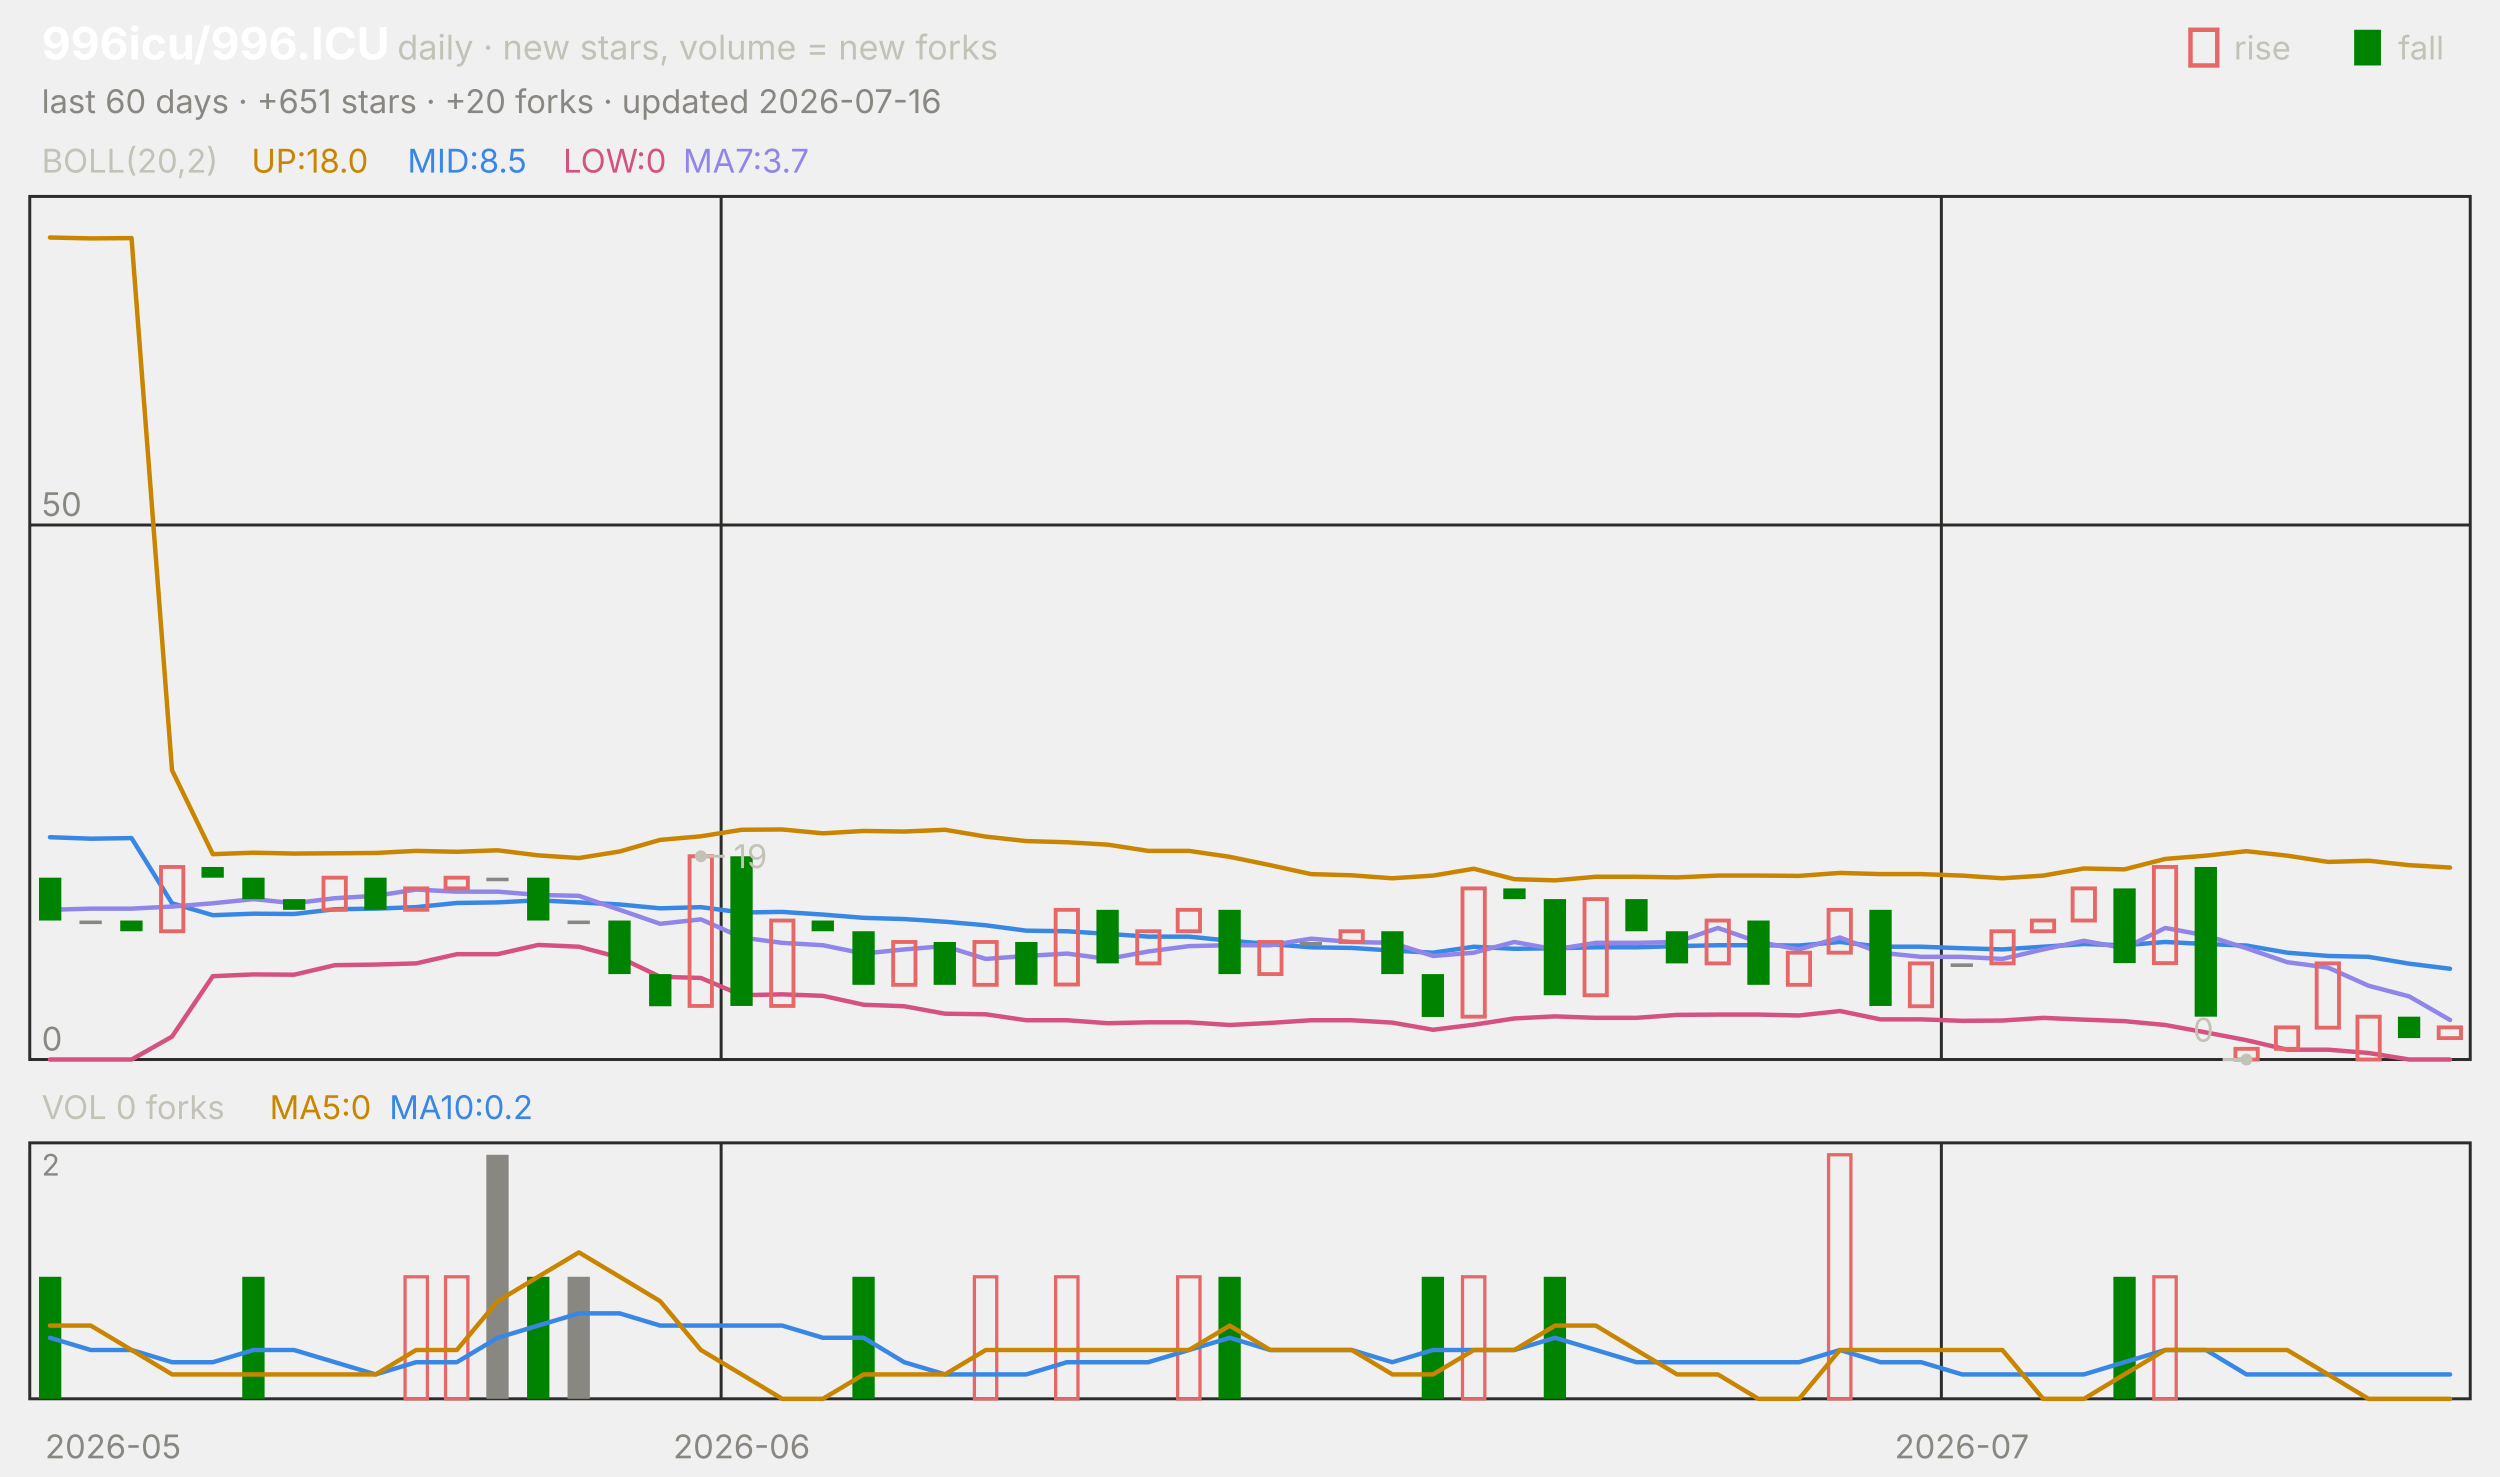
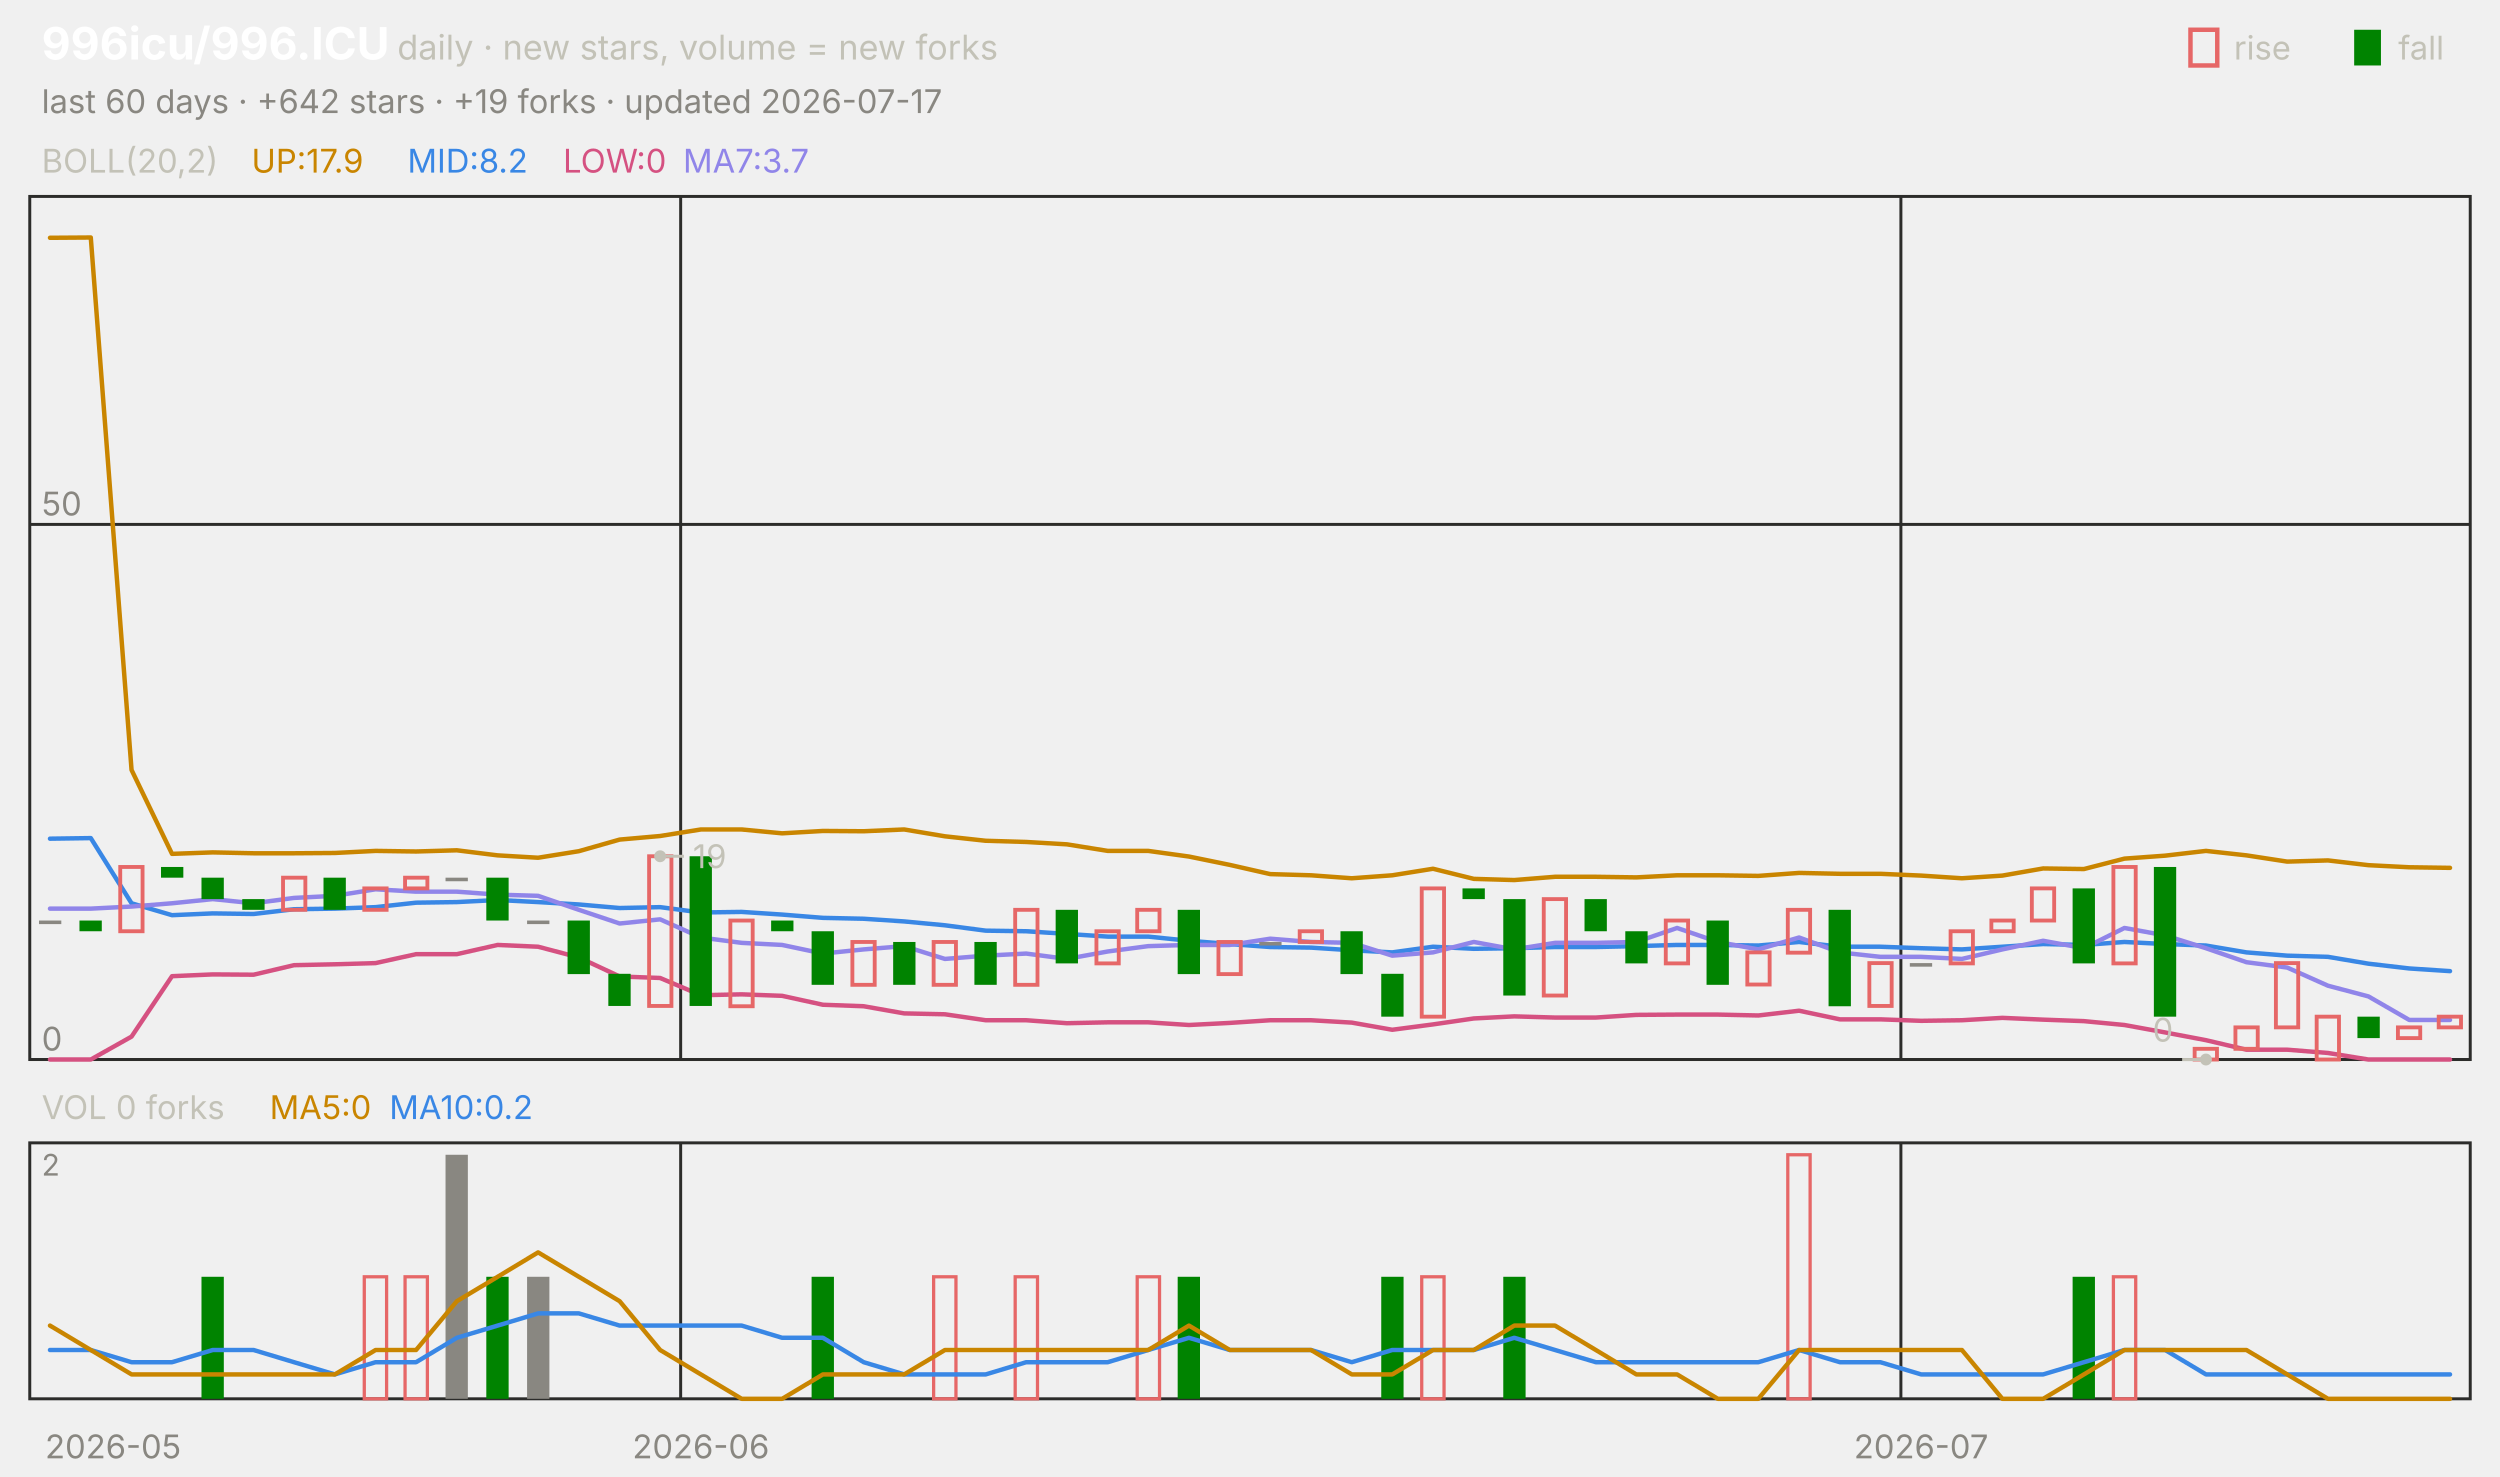
<svg xmlns="http://www.w3.org/2000/svg" viewBox="0 0 840 496" width="840" height="496" font-family="-apple-system,'Segoe UI',system-ui,sans-serif" role="img" aria-label="996icu/996.ICU candlestick chart">
  <text x="14.0" y="20.0" font-size="15" fill="#ffffff" font-weight="650">996icu/996.ICU</text>
  <text x="133.5" y="20.0" font-size="11.5" fill="#c3c2b7">daily · new stars, volume = new forks</text>
  <text x="805.8" y="20.0" font-size="11.0" fill="#c3c2b7">fall</text>
  <rect x="791" y="10" width="9" height="12" fill="#008300" />
  <text x="750.6" y="20.0" font-size="11.0" fill="#c3c2b7">rise</text>
  <rect x="736" y="10" width="9" height="12" fill="none" stroke="#e66767" stroke-width="1.5" />
-   <text x="14.0" y="38.0" font-size="11.0" fill="#898781">last 60 days · +651 stars · +20 forks · updated 2026-07-16</text>
+   <text x="14.0" y="38.0" font-size="11.0" fill="#898781">last 60 days · +642 stars · +19 forks · updated 2026-07-17</text>
  <rect x="10" y="66" width="820" height="290" fill="none" stroke="#2c2c2a" />
  <rect x="10" y="384" width="820" height="86" fill="none" stroke="#2c2c2a" />
  <text x="38.0" y="490.0" font-size="11.0" fill="#898781" text-anchor="middle">2026-05</text>
-   <line x1="242.3" y1="66.0" x2="242.3" y2="356.0" stroke="#2c2c2a" stroke-width="1.0" />
-   <line x1="242.3" y1="384.0" x2="242.3" y2="470.0" stroke="#2c2c2a" stroke-width="1.0" />
-   <text x="249.2" y="490.0" font-size="11.0" fill="#898781" text-anchor="middle">2026-06</text>
-   <line x1="652.3" y1="66.0" x2="652.3" y2="356.0" stroke="#2c2c2a" stroke-width="1.0" />
-   <line x1="652.3" y1="384.0" x2="652.3" y2="470.0" stroke="#2c2c2a" stroke-width="1.0" />
-   <text x="659.2" y="490.0" font-size="11.0" fill="#898781" text-anchor="middle">2026-07</text>
+   <line x1="228.7" y1="66.0" x2="228.7" y2="356.0" stroke="#2c2c2a" stroke-width="1.0" />
+   <line x1="228.7" y1="384.0" x2="228.7" y2="470.0" stroke="#2c2c2a" stroke-width="1.0" />
+   <text x="235.5" y="490.0" font-size="11.0" fill="#898781" text-anchor="middle">2026-06</text>
+   <line x1="638.7" y1="66.0" x2="638.7" y2="356.0" stroke="#2c2c2a" stroke-width="1.0" />
+   <line x1="638.7" y1="384.0" x2="638.7" y2="470.0" stroke="#2c2c2a" stroke-width="1.0" />
+   <text x="645.5" y="490.0" font-size="11.0" fill="#898781" text-anchor="middle">2026-07</text>
  <text x="14.0" y="58.0" font-size="11.0" fill="#c3c2b7">BOLL(20,2)</text>
-   <text x="84.5" y="58.0" font-size="11.0" fill="#c98500">UP:18.0</text>
-   <text x="136.9" y="58.0" font-size="11.0" fill="#3987e5">MID:8.5</text>
+   <text x="84.5" y="58.0" font-size="11.0" fill="#c98500">UP:17.9</text>
+   <text x="136.9" y="58.0" font-size="11.0" fill="#3987e5">MID:8.2</text>
  <text x="189.2" y="58.0" font-size="11.0" fill="#d55181">LOW:0</text>
  <text x="229.5" y="58.0" font-size="11.0" fill="#9085e9">MA7:3.7</text>
  <line x1="10.0" y1="356.0" x2="830.0" y2="356.0" stroke="#2c2c2a" stroke-width="1.0" />
  <text x="14.0" y="353.0" font-size="11.0" fill="#898781">0</text>
-   <line x1="10.0" y1="176.4" x2="830.0" y2="176.4" stroke="#2c2c2a" stroke-width="1.0" />
-   <text x="14.0" y="173.4" font-size="11.0" fill="#898781">50</text>
-   <polyline points="16.8,79.8 30.5,80.1 44.2,80.0 57.8,258.8 71.5,287.0 85.2,286.5 98.8,286.8 112.5,286.7 126.2,286.6 139.8,285.9 153.5,286.2 167.2,285.7 180.8,287.4 194.5,288.3 208.2,286.1 221.8,282.2 235.5,281.0 249.2,278.8 262.8,278.7 276.5,280.0 290.2,279.2 303.8,279.4 317.5,278.8 331.2,281.1 344.8,282.6 358.5,283.0 372.2,283.8 385.8,285.9 399.5,285.9 413.2,287.9 426.8,290.7 440.5,293.7 454.2,294.1 467.8,295.1 481.5,294.2 495.2,291.9 508.8,295.4 522.5,295.8 536.2,294.6 549.8,294.6 563.5,294.8 577.2,294.2 590.8,294.2 604.5,294.3 618.2,293.3 631.8,293.7 645.5,293.7 659.2,294.2 672.8,295.1 686.5,294.2 700.2,291.8 713.8,292.1 727.5,288.6 741.2,287.5 754.8,286.0 768.5,287.5 782.2,289.6 795.8,289.2 809.5,290.7 823.2,291.5" fill="none" stroke="#c98500" stroke-width="1.5" stroke-linejoin="round" stroke-linecap="round" />
-   <polyline points="16.8,281.3 30.5,281.8 44.2,281.6 57.8,303.5 71.5,307.5 85.2,307.0 98.8,307.1 112.5,305.5 126.2,305.3 139.8,304.8 153.5,303.4 167.2,303.2 180.8,302.5 194.5,303.2 208.2,303.9 221.8,305.2 235.5,304.8 249.2,306.6 262.8,306.4 276.5,307.3 290.2,308.4 303.8,308.8 317.5,309.7 331.2,310.9 344.8,312.7 358.5,312.9 372.2,313.8 385.8,314.7 399.5,314.7 413.2,316.1 426.8,317.2 440.5,318.3 454.2,318.5 467.8,319.4 481.5,320.1 495.2,318.1 508.8,318.8 522.5,318.6 536.2,318.3 549.8,318.3 563.5,317.9 577.2,317.6 590.8,317.6 604.5,317.7 618.2,316.5 631.8,318.1 645.5,318.1 659.2,318.6 672.8,319.0 686.5,318.1 700.2,317.2 713.8,317.6 727.5,316.5 741.2,317.2 754.8,317.7 768.5,320.1 782.2,321.2 795.8,321.5 809.5,323.8 823.2,325.5" fill="none" stroke="#3987e5" stroke-width="1.5" stroke-linejoin="round" stroke-linecap="round" />
-   <polyline points="16.8,356.0 30.5,356.0 44.2,356.0 57.8,348.3 71.5,328.0 85.2,327.4 98.8,327.5 112.5,324.3 126.2,324.1 139.8,323.7 153.5,320.6 167.2,320.6 180.8,317.5 194.5,318.1 208.2,321.7 221.8,328.2 235.5,328.6 249.2,334.4 262.8,334.1 276.5,334.6 290.2,337.6 303.8,338.1 317.5,340.6 331.2,340.8 344.8,342.8 358.5,342.8 372.2,343.8 385.8,343.5 399.5,343.5 413.2,344.4 426.8,343.7 440.5,342.8 454.2,342.8 467.8,343.6 481.5,346.0 495.2,344.3 508.8,342.2 522.5,341.5 536.2,342.0 549.8,342.0 563.5,341.0 577.2,340.9 590.8,340.9 604.5,341.2 618.2,339.7 631.8,342.5 645.5,342.5 659.2,343.0 672.8,342.9 686.5,342.0 700.2,342.6 713.8,343.1 727.5,344.4 741.2,346.9 754.8,349.5 768.5,352.7 782.2,352.7 795.8,353.8 809.5,356.0 823.2,356.0" fill="none" stroke="#d55181" stroke-width="1.5" stroke-linejoin="round" stroke-linecap="round" />
-   <polyline points="16.8,305.7 30.5,305.3 44.2,305.3 57.8,304.6 71.5,303.5 85.2,302.1 98.8,303.5 112.5,301.8 126.2,301.0 139.8,298.9 153.5,299.6 167.2,299.6 180.8,300.7 194.5,301.0 208.2,305.7 221.8,310.4 235.5,308.9 249.2,315.0 262.8,316.8 276.5,317.6 290.2,320.4 303.8,319.0 317.5,317.9 331.2,322.2 344.8,321.2 358.5,320.4 372.2,322.2 385.8,319.7 399.5,317.9 413.2,317.6 426.8,317.6 440.5,315.4 454.2,316.5 467.8,316.8 481.5,321.2 495.2,320.1 508.8,316.5 522.5,319.0 536.2,316.8 549.8,316.8 563.5,316.5 577.2,311.8 590.8,316.5 604.5,319.0 618.2,315.0 631.8,320.1 645.5,321.5 659.2,321.5 672.8,322.2 686.5,319.0 700.2,316.1 713.8,318.6 727.5,311.8 741.2,314.3 754.8,318.6 768.5,323.3 782.2,325.1 795.8,331.2 809.5,334.8 823.2,342.7" fill="none" stroke="#9085e9" stroke-width="1.5" stroke-linejoin="round" stroke-linecap="round" />
-   <rect x="13.1" y="294.9" width="7.5" height="14.4" fill="#008300" />
-   <rect x="26.7" y="309.3" width="7.5" height="1.2" fill="#898781" />
-   <rect x="40.4" y="309.3" width="7.5" height="3.6" fill="#008300" />
-   <rect x="54.1" y="291.3" width="7.5" height="21.6" fill="none" stroke="#e66767" stroke-width="1.3" />
-   <rect x="67.7" y="291.3" width="7.5" height="3.6" fill="#008300" />
-   <rect x="81.4" y="294.9" width="7.5" height="7.2" fill="#008300" />
-   <rect x="95.1" y="302.1" width="7.5" height="3.6" fill="#008300" />
-   <rect x="108.7" y="294.9" width="7.5" height="10.8" fill="none" stroke="#e66767" stroke-width="1.3" />
-   <rect x="122.4" y="294.9" width="7.5" height="10.8" fill="#008300" />
-   <rect x="136.1" y="298.5" width="7.5" height="7.2" fill="none" stroke="#e66767" stroke-width="1.3" />
-   <rect x="149.7" y="294.9" width="7.5" height="3.6" fill="none" stroke="#e66767" stroke-width="1.3" />
-   <rect x="163.4" y="294.9" width="7.5" height="1.2" fill="#898781" />
-   <rect x="177.1" y="294.9" width="7.5" height="14.4" fill="#008300" />
-   <rect x="190.7" y="309.3" width="7.5" height="1.2" fill="#898781" />
-   <rect x="204.4" y="309.3" width="7.5" height="18.0" fill="#008300" />
-   <rect x="218.1" y="327.3" width="7.5" height="10.8" fill="#008300" />
-   <rect x="231.7" y="287.7" width="7.5" height="50.3" fill="none" stroke="#e66767" stroke-width="1.3" />
-   <rect x="245.4" y="287.7" width="7.5" height="50.3" fill="#008300" />
-   <rect x="259.1" y="309.3" width="7.5" height="28.7" fill="none" stroke="#e66767" stroke-width="1.3" />
-   <rect x="272.7" y="309.3" width="7.5" height="3.6" fill="#008300" />
-   <rect x="286.4" y="312.9" width="7.5" height="18.0" fill="#008300" />
-   <rect x="300.1" y="316.5" width="7.5" height="14.4" fill="none" stroke="#e66767" stroke-width="1.3" />
-   <rect x="313.7" y="316.5" width="7.5" height="14.4" fill="#008300" />
-   <rect x="327.4" y="316.5" width="7.5" height="14.4" fill="none" stroke="#e66767" stroke-width="1.3" />
-   <rect x="341.1" y="316.5" width="7.5" height="14.4" fill="#008300" />
-   <rect x="354.7" y="305.7" width="7.5" height="25.1" fill="none" stroke="#e66767" stroke-width="1.3" />
-   <rect x="368.4" y="305.7" width="7.5" height="18.0" fill="#008300" />
-   <rect x="382.1" y="312.9" width="7.5" height="10.8" fill="none" stroke="#e66767" stroke-width="1.3" />
-   <rect x="395.7" y="305.7" width="7.5" height="7.2" fill="none" stroke="#e66767" stroke-width="1.3" />
-   <rect x="409.4" y="305.7" width="7.5" height="21.6" fill="#008300" />
-   <rect x="423.1" y="316.5" width="7.5" height="10.8" fill="none" stroke="#e66767" stroke-width="1.3" />
-   <rect x="436.7" y="316.5" width="7.5" height="1.2" fill="#898781" />
-   <rect x="450.4" y="312.9" width="7.5" height="3.6" fill="none" stroke="#e66767" stroke-width="1.3" />
-   <rect x="464.1" y="312.9" width="7.5" height="14.4" fill="#008300" />
-   <rect x="477.7" y="327.3" width="7.5" height="14.4" fill="#008300" />
-   <rect x="491.4" y="298.5" width="7.5" height="43.1" fill="none" stroke="#e66767" stroke-width="1.3" />
-   <rect x="505.1" y="298.5" width="7.5" height="3.6" fill="#008300" />
-   <rect x="518.7" y="302.1" width="7.5" height="32.3" fill="#008300" />
-   <rect x="532.4" y="302.1" width="7.5" height="32.3" fill="none" stroke="#e66767" stroke-width="1.3" />
-   <rect x="546.1" y="302.1" width="7.5" height="10.8" fill="#008300" />
-   <rect x="559.7" y="312.9" width="7.5" height="10.8" fill="#008300" />
-   <rect x="573.4" y="309.3" width="7.5" height="14.4" fill="none" stroke="#e66767" stroke-width="1.3" />
-   <rect x="587.1" y="309.3" width="7.5" height="21.6" fill="#008300" />
-   <rect x="600.7" y="320.1" width="7.5" height="10.8" fill="none" stroke="#e66767" stroke-width="1.3" />
-   <rect x="614.4" y="305.7" width="7.5" height="14.4" fill="none" stroke="#e66767" stroke-width="1.3" />
-   <rect x="628.1" y="305.7" width="7.5" height="32.3" fill="#008300" />
-   <rect x="641.7" y="323.7" width="7.5" height="14.4" fill="none" stroke="#e66767" stroke-width="1.3" />
-   <rect x="655.4" y="323.7" width="7.5" height="1.2" fill="#898781" />
-   <rect x="669.1" y="312.9" width="7.5" height="10.8" fill="none" stroke="#e66767" stroke-width="1.3" />
-   <rect x="682.7" y="309.3" width="7.5" height="3.6" fill="none" stroke="#e66767" stroke-width="1.3" />
-   <rect x="696.4" y="298.5" width="7.5" height="10.8" fill="none" stroke="#e66767" stroke-width="1.3" />
-   <rect x="710.1" y="298.5" width="7.5" height="25.1" fill="#008300" />
-   <rect x="723.7" y="291.3" width="7.5" height="32.3" fill="none" stroke="#e66767" stroke-width="1.3" />
-   <rect x="737.4" y="291.3" width="7.5" height="50.3" fill="#008300" />
-   <rect x="751.1" y="352.4" width="7.5" height="3.6" fill="none" stroke="#e66767" stroke-width="1.3" />
-   <rect x="764.7" y="345.2" width="7.5" height="7.2" fill="none" stroke="#e66767" stroke-width="1.3" />
-   <rect x="778.4" y="323.7" width="7.5" height="21.6" fill="none" stroke="#e66767" stroke-width="1.3" />
-   <rect x="792.1" y="341.6" width="7.5" height="14.4" fill="none" stroke="#e66767" stroke-width="1.3" />
-   <rect x="805.7" y="341.6" width="7.5" height="7.2" fill="#008300" />
-   <rect x="819.4" y="345.2" width="7.5" height="3.6" fill="none" stroke="#e66767" stroke-width="1.3" />
-   <circle cx="235.5" cy="287.7" r="2" fill="#c3c2b7" />
-   <line x1="235.5" y1="287.7" x2="243.5" y2="287.7" stroke="#c3c2b7" stroke-width="1.0" />
-   <text x="246.5" y="291.7" font-size="11.0" fill="#c3c2b7">19</text>
-   <circle cx="754.8" cy="356.0" r="2" fill="#c3c2b7" />
-   <line x1="754.8" y1="356.0" x2="746.8" y2="356.0" stroke="#c3c2b7" stroke-width="1.0" />
-   <text x="743.8" y="350.0" font-size="11.0" fill="#c3c2b7" text-anchor="end">0</text>
+   <line x1="10.0" y1="176.2" x2="830.0" y2="176.2" stroke="#2c2c2a" stroke-width="1.0" />
+   <text x="14.0" y="173.2" font-size="11.0" fill="#898781">50</text>
+   <polyline points="16.8,79.9 30.5,79.8 44.2,258.7 57.8,286.9 71.5,286.4 85.2,286.7 98.8,286.7 112.5,286.6 126.2,285.9 139.8,286.1 153.5,285.7 167.2,287.4 180.8,288.2 194.5,286.0 208.2,282.1 221.8,280.9 235.5,278.7 249.2,278.7 262.8,280.0 276.5,279.2 290.2,279.3 303.8,278.7 317.5,281.0 331.2,282.5 344.8,282.9 358.5,283.7 372.2,285.9 385.8,285.9 399.5,287.8 413.2,290.6 426.8,293.7 440.5,294.1 454.2,295.1 467.8,294.1 481.5,291.9 495.2,295.3 508.8,295.7 522.5,294.6 536.2,294.6 549.8,294.8 563.5,294.1 577.2,294.1 590.8,294.3 604.5,293.3 618.2,293.6 631.8,293.6 645.5,294.2 659.2,295.1 672.8,294.2 686.5,291.8 700.2,292.0 713.8,288.5 727.5,287.5 741.2,285.9 754.8,287.4 768.5,289.5 782.2,289.1 795.8,290.7 809.5,291.4 823.2,291.6" fill="none" stroke="#c98500" stroke-width="1.5" stroke-linejoin="round" stroke-linecap="round" />
+   <polyline points="16.8,281.8 30.5,281.6 44.2,303.5 57.8,307.5 71.5,306.9 85.2,307.1 98.8,305.5 112.5,305.3 126.2,304.8 139.8,303.3 153.5,303.1 167.2,302.4 180.8,303.1 194.5,303.9 208.2,305.1 221.8,304.8 235.5,306.6 249.2,306.4 262.8,307.3 276.5,308.4 290.2,308.7 303.8,309.6 317.5,310.9 331.2,312.7 344.8,312.9 358.5,313.8 372.2,314.7 385.8,314.7 399.5,316.1 413.2,317.2 426.8,318.2 440.5,318.4 454.2,319.3 467.8,320.0 481.5,318.1 495.2,318.8 508.8,318.6 522.5,318.2 536.2,318.2 549.8,317.9 563.5,317.5 577.2,317.5 590.8,317.7 604.5,316.5 618.2,318.1 631.8,318.1 645.5,318.6 659.2,319.0 672.8,318.1 686.5,317.2 700.2,317.5 713.8,316.5 727.5,317.2 741.2,317.7 754.8,320.0 768.5,321.1 782.2,321.5 795.8,323.8 809.5,325.4 823.2,326.3" fill="none" stroke="#3987e5" stroke-width="1.5" stroke-linejoin="round" stroke-linecap="round" />
+   <polyline points="16.8,356.0 30.5,356.0 44.2,348.3 57.8,328.0 71.5,327.4 85.2,327.5 98.8,324.3 112.5,324.0 126.2,323.6 139.8,320.6 153.5,320.6 167.2,317.5 180.8,318.1 194.5,321.7 208.2,328.1 221.8,328.6 235.5,334.4 249.2,334.1 262.8,334.6 276.5,337.6 290.2,338.1 303.8,340.5 317.5,340.8 331.2,342.8 344.8,342.8 358.5,343.8 372.2,343.5 385.8,343.5 399.5,344.4 413.2,343.7 426.8,342.8 440.5,342.8 454.2,343.6 467.8,346.0 481.5,344.2 495.2,342.2 508.8,341.5 522.5,341.9 536.2,341.9 549.8,341.0 563.5,340.9 577.2,340.9 590.8,341.2 604.5,339.6 618.2,342.5 631.8,342.5 645.5,343.0 659.2,342.8 672.8,342.0 686.5,342.6 700.2,343.1 713.8,344.4 727.5,346.9 741.2,349.5 754.8,352.7 768.5,352.7 782.2,353.8 795.8,356.0 809.5,356.0 823.2,356.0" fill="none" stroke="#d55181" stroke-width="1.5" stroke-linejoin="round" stroke-linecap="round" />
+   <polyline points="16.8,305.3 30.5,305.3 44.2,304.6 57.8,303.5 71.5,302.1 85.2,303.5 98.8,301.7 112.5,301.0 126.2,298.8 139.8,299.6 153.5,299.6 167.2,300.6 180.8,301.0 194.5,305.7 208.2,310.3 221.8,308.9 235.5,315.0 249.2,316.8 262.8,317.5 276.5,320.4 290.2,319.0 303.8,317.9 317.5,322.2 331.2,321.1 344.8,320.4 358.5,322.2 372.2,319.7 385.8,317.9 399.5,317.5 413.2,317.5 426.8,315.4 440.5,316.5 454.2,316.8 467.8,321.1 481.5,320.0 495.2,316.5 508.8,319.0 522.5,316.8 536.2,316.8 549.8,316.5 563.5,311.8 577.2,316.5 590.8,319.0 604.5,315.0 618.2,320.0 631.8,321.5 645.5,321.5 659.2,322.2 672.8,319.0 686.5,316.1 700.2,318.6 713.8,311.8 727.5,314.3 741.2,318.6 754.8,323.3 768.5,325.1 782.2,331.2 795.8,334.8 809.5,342.7 823.2,342.7" fill="none" stroke="#9085e9" stroke-width="1.5" stroke-linejoin="round" stroke-linecap="round" />
+   <rect x="13.1" y="309.3" width="7.5" height="1.2" fill="#898781" />
+   <rect x="26.7" y="309.3" width="7.5" height="3.6" fill="#008300" />
+   <rect x="40.4" y="291.3" width="7.5" height="21.6" fill="none" stroke="#e66767" stroke-width="1.3" />
+   <rect x="54.1" y="291.3" width="7.5" height="3.6" fill="#008300" />
+   <rect x="67.7" y="294.9" width="7.5" height="7.2" fill="#008300" />
+   <rect x="81.4" y="302.1" width="7.5" height="3.6" fill="#008300" />
+   <rect x="95.1" y="294.9" width="7.5" height="10.8" fill="none" stroke="#e66767" stroke-width="1.3" />
+   <rect x="108.7" y="294.9" width="7.5" height="10.8" fill="#008300" />
+   <rect x="122.4" y="298.5" width="7.5" height="7.2" fill="none" stroke="#e66767" stroke-width="1.3" />
+   <rect x="136.1" y="294.9" width="7.5" height="3.6" fill="none" stroke="#e66767" stroke-width="1.3" />
+   <rect x="149.7" y="294.9" width="7.5" height="1.2" fill="#898781" />
+   <rect x="163.4" y="294.9" width="7.5" height="14.4" fill="#008300" />
+   <rect x="177.1" y="309.3" width="7.5" height="1.2" fill="#898781" />
+   <rect x="190.7" y="309.3" width="7.5" height="18.0" fill="#008300" />
+   <rect x="204.4" y="327.2" width="7.5" height="10.8" fill="#008300" />
+   <rect x="218.1" y="287.7" width="7.5" height="50.3" fill="none" stroke="#e66767" stroke-width="1.3" />
+   <rect x="231.7" y="287.7" width="7.5" height="50.3" fill="#008300" />
+   <rect x="245.4" y="309.3" width="7.5" height="28.8" fill="none" stroke="#e66767" stroke-width="1.3" />
+   <rect x="259.1" y="309.3" width="7.5" height="3.6" fill="#008300" />
+   <rect x="272.7" y="312.9" width="7.5" height="18.0" fill="#008300" />
+   <rect x="286.4" y="316.5" width="7.5" height="14.4" fill="none" stroke="#e66767" stroke-width="1.3" />
+   <rect x="300.1" y="316.5" width="7.5" height="14.4" fill="#008300" />
+   <rect x="313.7" y="316.5" width="7.5" height="14.4" fill="none" stroke="#e66767" stroke-width="1.3" />
+   <rect x="327.4" y="316.5" width="7.5" height="14.4" fill="#008300" />
+   <rect x="341.1" y="305.7" width="7.5" height="25.2" fill="none" stroke="#e66767" stroke-width="1.3" />
+   <rect x="354.7" y="305.7" width="7.5" height="18.0" fill="#008300" />
+   <rect x="368.4" y="312.9" width="7.5" height="10.8" fill="none" stroke="#e66767" stroke-width="1.3" />
+   <rect x="382.1" y="305.7" width="7.5" height="7.2" fill="none" stroke="#e66767" stroke-width="1.3" />
+   <rect x="395.7" y="305.7" width="7.5" height="21.6" fill="#008300" />
+   <rect x="409.4" y="316.5" width="7.5" height="10.8" fill="none" stroke="#e66767" stroke-width="1.3" />
+   <rect x="423.1" y="316.5" width="7.5" height="1.2" fill="#898781" />
+   <rect x="436.7" y="312.9" width="7.5" height="3.6" fill="none" stroke="#e66767" stroke-width="1.3" />
+   <rect x="450.4" y="312.9" width="7.5" height="14.4" fill="#008300" />
+   <rect x="464.1" y="327.2" width="7.5" height="14.4" fill="#008300" />
+   <rect x="477.7" y="298.5" width="7.5" height="43.1" fill="none" stroke="#e66767" stroke-width="1.3" />
+   <rect x="491.4" y="298.5" width="7.5" height="3.6" fill="#008300" />
+   <rect x="505.1" y="302.1" width="7.5" height="32.4" fill="#008300" />
+   <rect x="518.7" y="302.1" width="7.5" height="32.4" fill="none" stroke="#e66767" stroke-width="1.3" />
+   <rect x="532.4" y="302.1" width="7.5" height="10.8" fill="#008300" />
+   <rect x="546.1" y="312.9" width="7.5" height="10.8" fill="#008300" />
+   <rect x="559.7" y="309.3" width="7.5" height="14.4" fill="none" stroke="#e66767" stroke-width="1.3" />
+   <rect x="573.4" y="309.3" width="7.5" height="21.6" fill="#008300" />
+   <rect x="587.1" y="320.0" width="7.5" height="10.8" fill="none" stroke="#e66767" stroke-width="1.3" />
+   <rect x="600.7" y="305.7" width="7.5" height="14.4" fill="none" stroke="#e66767" stroke-width="1.3" />
+   <rect x="614.4" y="305.7" width="7.5" height="32.4" fill="#008300" />
+   <rect x="628.1" y="323.6" width="7.5" height="14.4" fill="none" stroke="#e66767" stroke-width="1.3" />
+   <rect x="641.7" y="323.6" width="7.5" height="1.2" fill="#898781" />
+   <rect x="655.4" y="312.9" width="7.5" height="10.8" fill="none" stroke="#e66767" stroke-width="1.3" />
+   <rect x="669.1" y="309.3" width="7.5" height="3.6" fill="none" stroke="#e66767" stroke-width="1.3" />
+   <rect x="682.7" y="298.5" width="7.5" height="10.8" fill="none" stroke="#e66767" stroke-width="1.3" />
+   <rect x="696.4" y="298.5" width="7.5" height="25.2" fill="#008300" />
+   <rect x="710.1" y="291.3" width="7.5" height="32.4" fill="none" stroke="#e66767" stroke-width="1.3" />
+   <rect x="723.7" y="291.3" width="7.5" height="50.3" fill="#008300" />
+   <rect x="737.4" y="352.4" width="7.5" height="3.6" fill="none" stroke="#e66767" stroke-width="1.3" />
+   <rect x="751.1" y="345.2" width="7.5" height="7.2" fill="none" stroke="#e66767" stroke-width="1.3" />
+   <rect x="764.7" y="323.6" width="7.5" height="21.6" fill="none" stroke="#e66767" stroke-width="1.3" />
+   <rect x="778.4" y="341.6" width="7.5" height="14.4" fill="none" stroke="#e66767" stroke-width="1.3" />
+   <rect x="792.1" y="341.6" width="7.5" height="7.2" fill="#008300" />
+   <rect x="805.7" y="345.2" width="7.5" height="3.6" fill="none" stroke="#e66767" stroke-width="1.3" />
+   <rect x="819.4" y="341.6" width="7.5" height="3.6" fill="none" stroke="#e66767" stroke-width="1.3" />
+   <circle cx="221.8" cy="287.7" r="2" fill="#c3c2b7" />
+   <line x1="221.8" y1="287.7" x2="229.8" y2="287.7" stroke="#c3c2b7" stroke-width="1.0" />
+   <text x="232.8" y="291.7" font-size="11.0" fill="#c3c2b7">19</text>
+   <circle cx="741.2" cy="356.0" r="2" fill="#c3c2b7" />
+   <line x1="741.2" y1="356.0" x2="733.2" y2="356.0" stroke="#c3c2b7" stroke-width="1.0" />
+   <text x="730.2" y="350.0" font-size="11.0" fill="#c3c2b7" text-anchor="end">0</text>
  <text x="14.0" y="376.0" font-size="11.0" fill="#c3c2b7">VOL 0 forks</text>
  <text x="90.6" y="376.0" font-size="11.0" fill="#c98500">MA5:0</text>
  <text x="130.8" y="376.0" font-size="11.0" fill="#3987e5">MA10:0.2</text>
  <text x="14.0" y="395.0" font-size="10" fill="#898781">2</text>
-   <rect x="13.1" y="429.0" width="7.5" height="41.0" fill="#008300" />
-   <rect x="81.4" y="429.0" width="7.5" height="41.0" fill="#008300" />
+   <rect x="67.7" y="429.0" width="7.5" height="41.0" fill="#008300" />
+   <rect x="122.4" y="429.0" width="7.5" height="41.0" fill="none" stroke="#e66767" stroke-width="1.1" />
  <rect x="136.1" y="429.0" width="7.5" height="41.0" fill="none" stroke="#e66767" stroke-width="1.1" />
-   <rect x="149.7" y="429.0" width="7.5" height="41.0" fill="none" stroke="#e66767" stroke-width="1.1" />
-   <rect x="163.4" y="388.0" width="7.5" height="82.0" fill="#898781" />
-   <rect x="177.1" y="429.0" width="7.5" height="41.0" fill="#008300" />
-   <rect x="190.7" y="429.0" width="7.5" height="41.0" fill="#898781" />
-   <rect x="286.4" y="429.0" width="7.5" height="41.0" fill="#008300" />
-   <rect x="327.4" y="429.0" width="7.5" height="41.0" fill="none" stroke="#e66767" stroke-width="1.1" />
-   <rect x="354.7" y="429.0" width="7.5" height="41.0" fill="none" stroke="#e66767" stroke-width="1.1" />
-   <rect x="395.7" y="429.0" width="7.5" height="41.0" fill="none" stroke="#e66767" stroke-width="1.1" />
-   <rect x="409.4" y="429.0" width="7.5" height="41.0" fill="#008300" />
-   <rect x="477.7" y="429.0" width="7.5" height="41.0" fill="#008300" />
-   <rect x="491.4" y="429.0" width="7.5" height="41.0" fill="none" stroke="#e66767" stroke-width="1.1" />
-   <rect x="518.7" y="429.0" width="7.5" height="41.0" fill="#008300" />
-   <rect x="614.4" y="388.0" width="7.5" height="82.0" fill="none" stroke="#e66767" stroke-width="1.1" />
-   <rect x="710.1" y="429.0" width="7.5" height="41.0" fill="#008300" />
-   <rect x="723.7" y="429.0" width="7.5" height="41.0" fill="none" stroke="#e66767" stroke-width="1.1" />
-   <polyline points="16.8,449.5 30.5,453.6 44.2,453.6 57.8,457.7 71.5,457.7 85.2,453.6 98.8,453.6 112.5,457.7 126.2,461.8 139.8,457.7 153.5,457.7 167.2,449.5 180.8,445.4 194.5,441.3 208.2,441.3 221.8,445.4 235.5,445.4 249.2,445.4 262.8,445.4 276.5,449.5 290.2,449.5 303.8,457.7 317.5,461.8 331.2,461.8 344.8,461.8 358.5,457.7 372.2,457.7 385.8,457.7 399.5,453.6 413.2,449.5 426.8,453.6 440.5,453.6 454.2,453.6 467.8,457.7 481.5,453.6 495.2,453.6 508.8,453.6 522.5,449.5 536.2,453.6 549.8,457.7 563.5,457.7 577.2,457.7 590.8,457.7 604.5,457.7 618.2,453.6 631.8,457.7 645.5,457.7 659.2,461.8 672.8,461.8 686.5,461.8 700.2,461.8 713.8,457.7 727.5,453.6 741.2,453.6 754.8,461.8 768.5,461.8 782.2,461.8 795.8,461.8 809.5,461.8 823.2,461.8" fill="none" stroke="#3987e5" stroke-width="1.5" stroke-linejoin="round" stroke-linecap="round" />
-   <polyline points="16.8,445.4 30.5,445.4 44.2,453.6 57.8,461.8 71.5,461.8 85.2,461.8 98.8,461.8 112.5,461.8 126.2,461.8 139.8,453.6 153.5,453.6 167.2,437.2 180.8,429.0 194.5,420.8 208.2,429.0 221.8,437.2 235.5,453.6 249.2,461.8 262.8,470.0 276.5,470.0 290.2,461.8 303.8,461.8 317.5,461.8 331.2,453.6 344.8,453.6 358.5,453.6 372.2,453.6 385.8,453.6 399.5,453.6 413.2,445.4 426.8,453.6 440.5,453.6 454.2,453.6 467.8,461.8 481.5,461.8 495.2,453.6 508.8,453.6 522.5,445.4 536.2,445.4 549.8,453.6 563.5,461.8 577.2,461.8 590.8,470.0 604.5,470.0 618.2,453.6 631.8,453.6 645.5,453.6 659.2,453.6 672.8,453.6 686.5,470.0 700.2,470.0 713.8,461.8 727.5,453.6 741.2,453.6 754.8,453.6 768.5,453.6 782.2,461.8 795.8,470.0 809.5,470.0 823.2,470.0" fill="none" stroke="#c98500" stroke-width="1.5" stroke-linejoin="round" stroke-linecap="round" />
+   <rect x="149.7" y="388.0" width="7.5" height="82.0" fill="#898781" />
+   <rect x="163.4" y="429.0" width="7.5" height="41.0" fill="#008300" />
+   <rect x="177.1" y="429.0" width="7.5" height="41.0" fill="#898781" />
+   <rect x="272.7" y="429.0" width="7.5" height="41.0" fill="#008300" />
+   <rect x="313.7" y="429.0" width="7.5" height="41.0" fill="none" stroke="#e66767" stroke-width="1.1" />
+   <rect x="341.1" y="429.0" width="7.5" height="41.0" fill="none" stroke="#e66767" stroke-width="1.1" />
+   <rect x="382.1" y="429.0" width="7.5" height="41.0" fill="none" stroke="#e66767" stroke-width="1.1" />
+   <rect x="395.7" y="429.0" width="7.5" height="41.0" fill="#008300" />
+   <rect x="464.1" y="429.0" width="7.5" height="41.0" fill="#008300" />
+   <rect x="477.7" y="429.0" width="7.5" height="41.0" fill="none" stroke="#e66767" stroke-width="1.1" />
+   <rect x="505.1" y="429.0" width="7.5" height="41.0" fill="#008300" />
+   <rect x="600.7" y="388.0" width="7.5" height="82.0" fill="none" stroke="#e66767" stroke-width="1.1" />
+   <rect x="696.4" y="429.0" width="7.5" height="41.0" fill="#008300" />
+   <rect x="710.1" y="429.0" width="7.5" height="41.0" fill="none" stroke="#e66767" stroke-width="1.1" />
+   <polyline points="16.8,453.6 30.5,453.6 44.2,457.7 57.8,457.7 71.5,453.6 85.2,453.6 98.8,457.7 112.5,461.8 126.2,457.7 139.8,457.7 153.5,449.5 167.2,445.4 180.8,441.3 194.5,441.3 208.2,445.4 221.8,445.4 235.5,445.4 249.2,445.4 262.8,449.5 276.5,449.5 290.2,457.7 303.8,461.8 317.5,461.8 331.2,461.8 344.8,457.7 358.5,457.7 372.2,457.7 385.8,453.6 399.5,449.5 413.2,453.6 426.8,453.6 440.5,453.6 454.2,457.7 467.8,453.6 481.5,453.6 495.2,453.6 508.8,449.5 522.5,453.6 536.2,457.7 549.8,457.7 563.5,457.7 577.2,457.7 590.8,457.7 604.5,453.6 618.2,457.7 631.8,457.7 645.5,461.8 659.2,461.8 672.8,461.8 686.5,461.8 700.2,457.7 713.8,453.6 727.5,453.6 741.2,461.8 754.8,461.8 768.5,461.8 782.2,461.8 795.8,461.8 809.5,461.8 823.2,461.8" fill="none" stroke="#3987e5" stroke-width="1.5" stroke-linejoin="round" stroke-linecap="round" />
+   <polyline points="16.8,445.4 30.5,453.6 44.2,461.8 57.8,461.8 71.5,461.8 85.2,461.8 98.8,461.8 112.5,461.8 126.2,453.6 139.8,453.6 153.5,437.2 167.2,429.0 180.8,420.8 194.5,429.0 208.2,437.2 221.8,453.6 235.5,461.8 249.2,470.0 262.8,470.0 276.5,461.8 290.2,461.8 303.8,461.8 317.5,453.6 331.2,453.6 344.8,453.6 358.5,453.6 372.2,453.6 385.8,453.6 399.5,445.4 413.2,453.6 426.8,453.6 440.5,453.6 454.2,461.8 467.8,461.8 481.5,453.6 495.2,453.6 508.8,445.4 522.5,445.4 536.2,453.6 549.8,461.8 563.5,461.8 577.2,470.0 590.8,470.0 604.5,453.6 618.2,453.6 631.8,453.6 645.5,453.6 659.2,453.6 672.8,470.0 686.5,470.0 700.2,461.8 713.8,453.6 727.5,453.6 741.2,453.6 754.8,453.6 768.5,461.8 782.2,470.0 795.8,470.0 809.5,470.0 823.2,470.0" fill="none" stroke="#c98500" stroke-width="1.5" stroke-linejoin="round" stroke-linecap="round" />
</svg>
